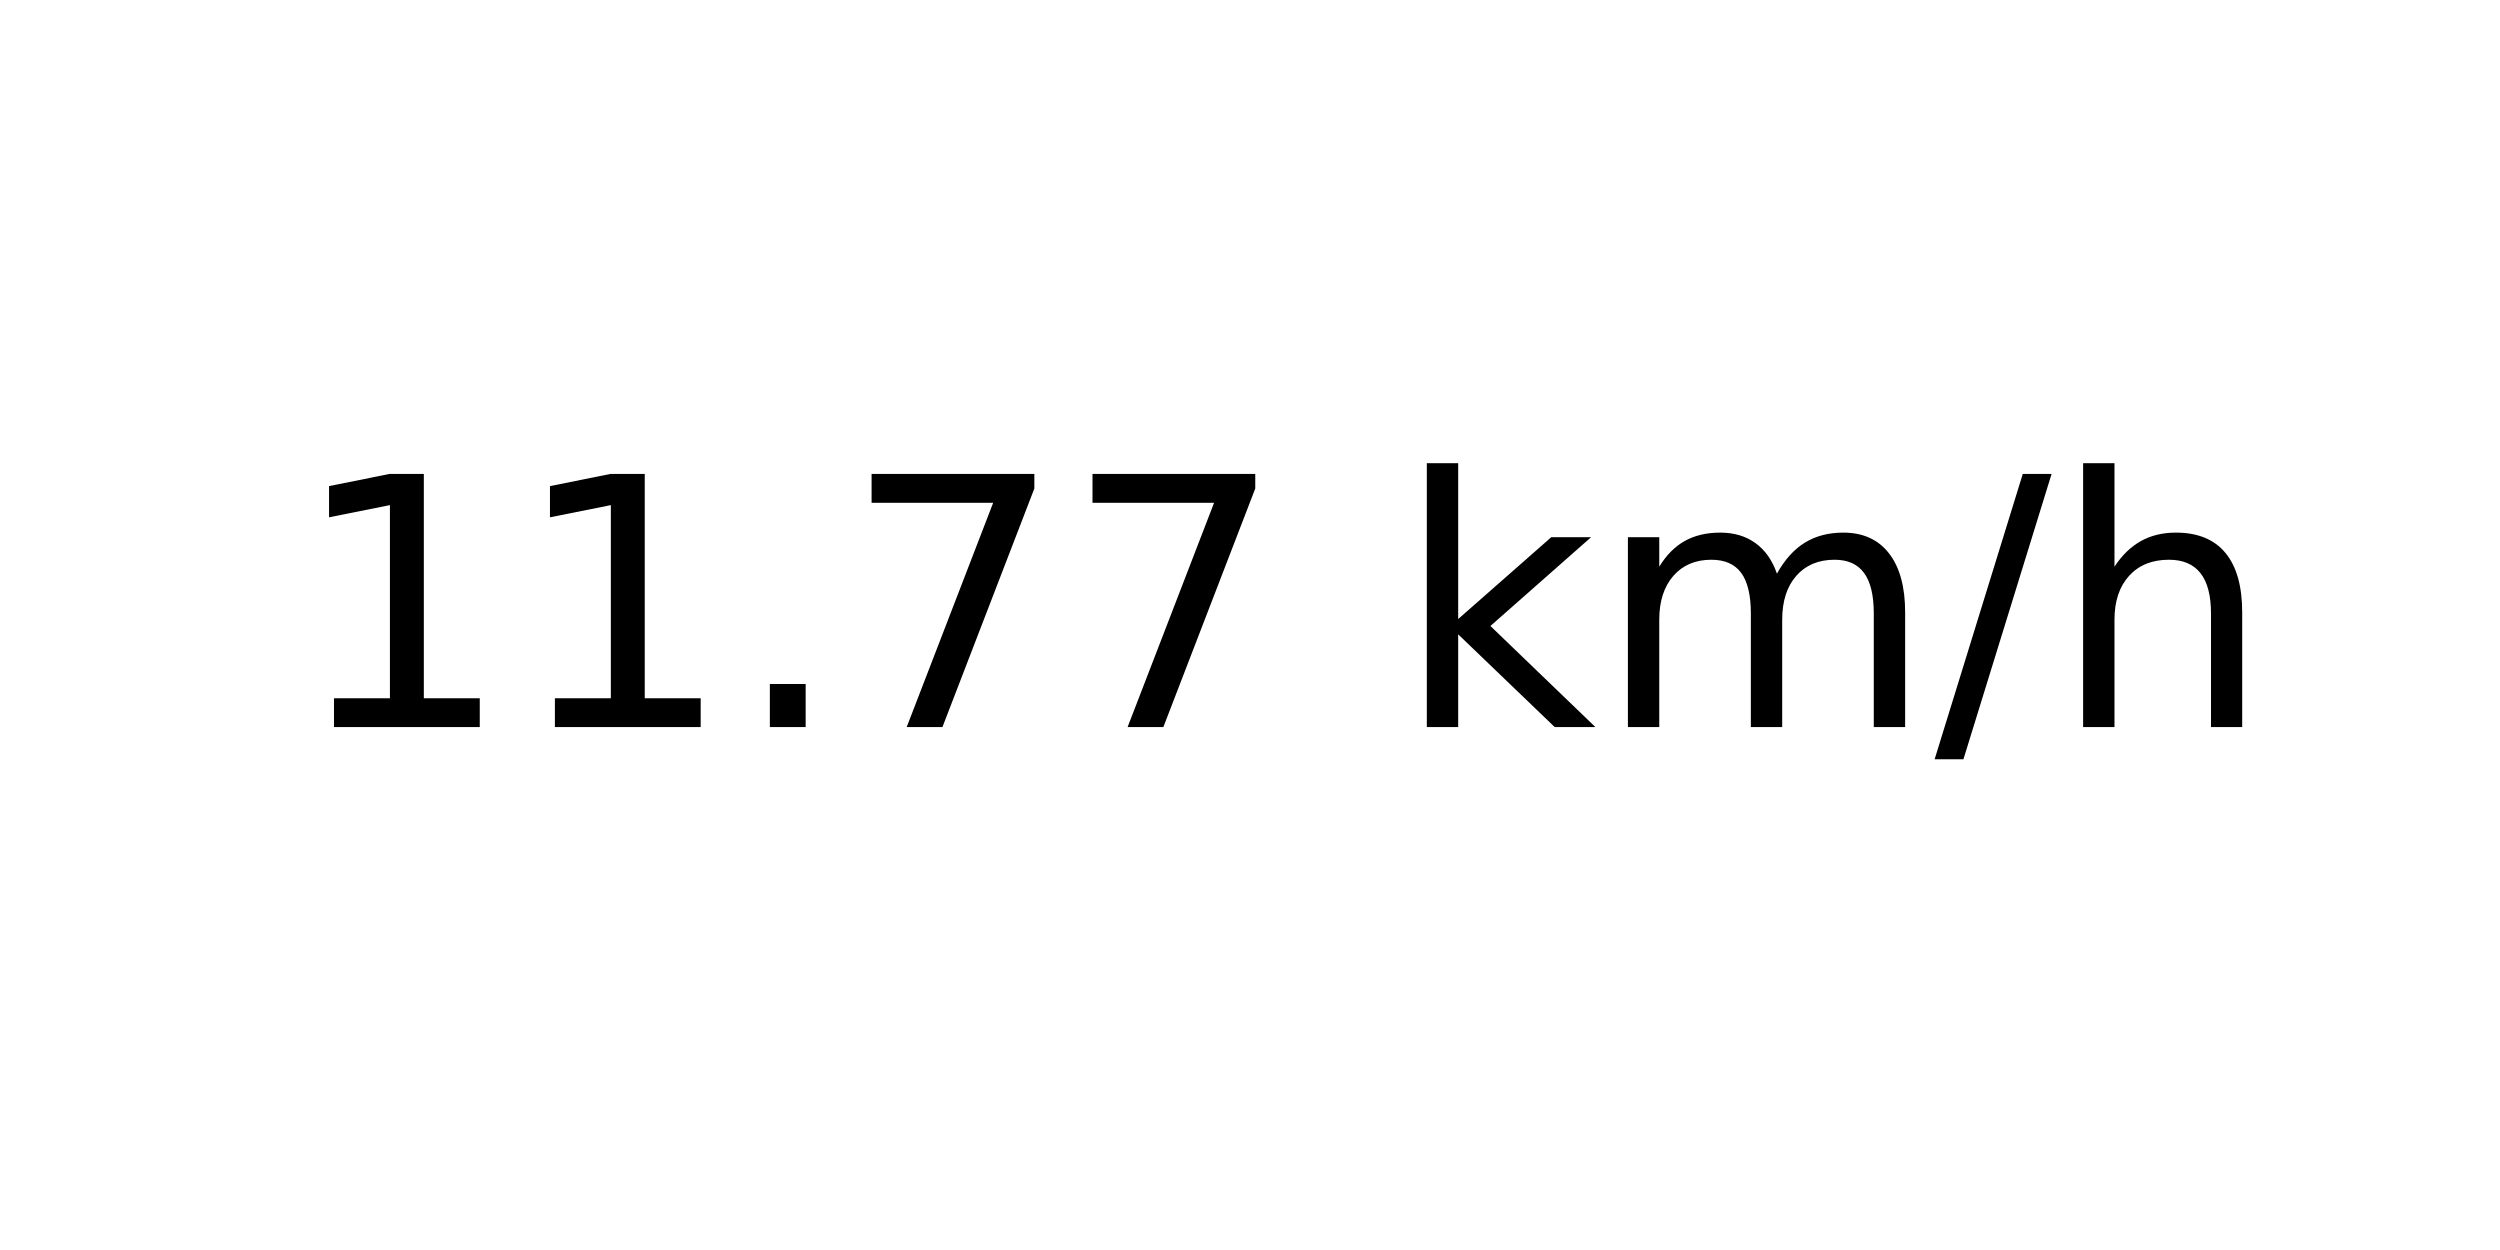
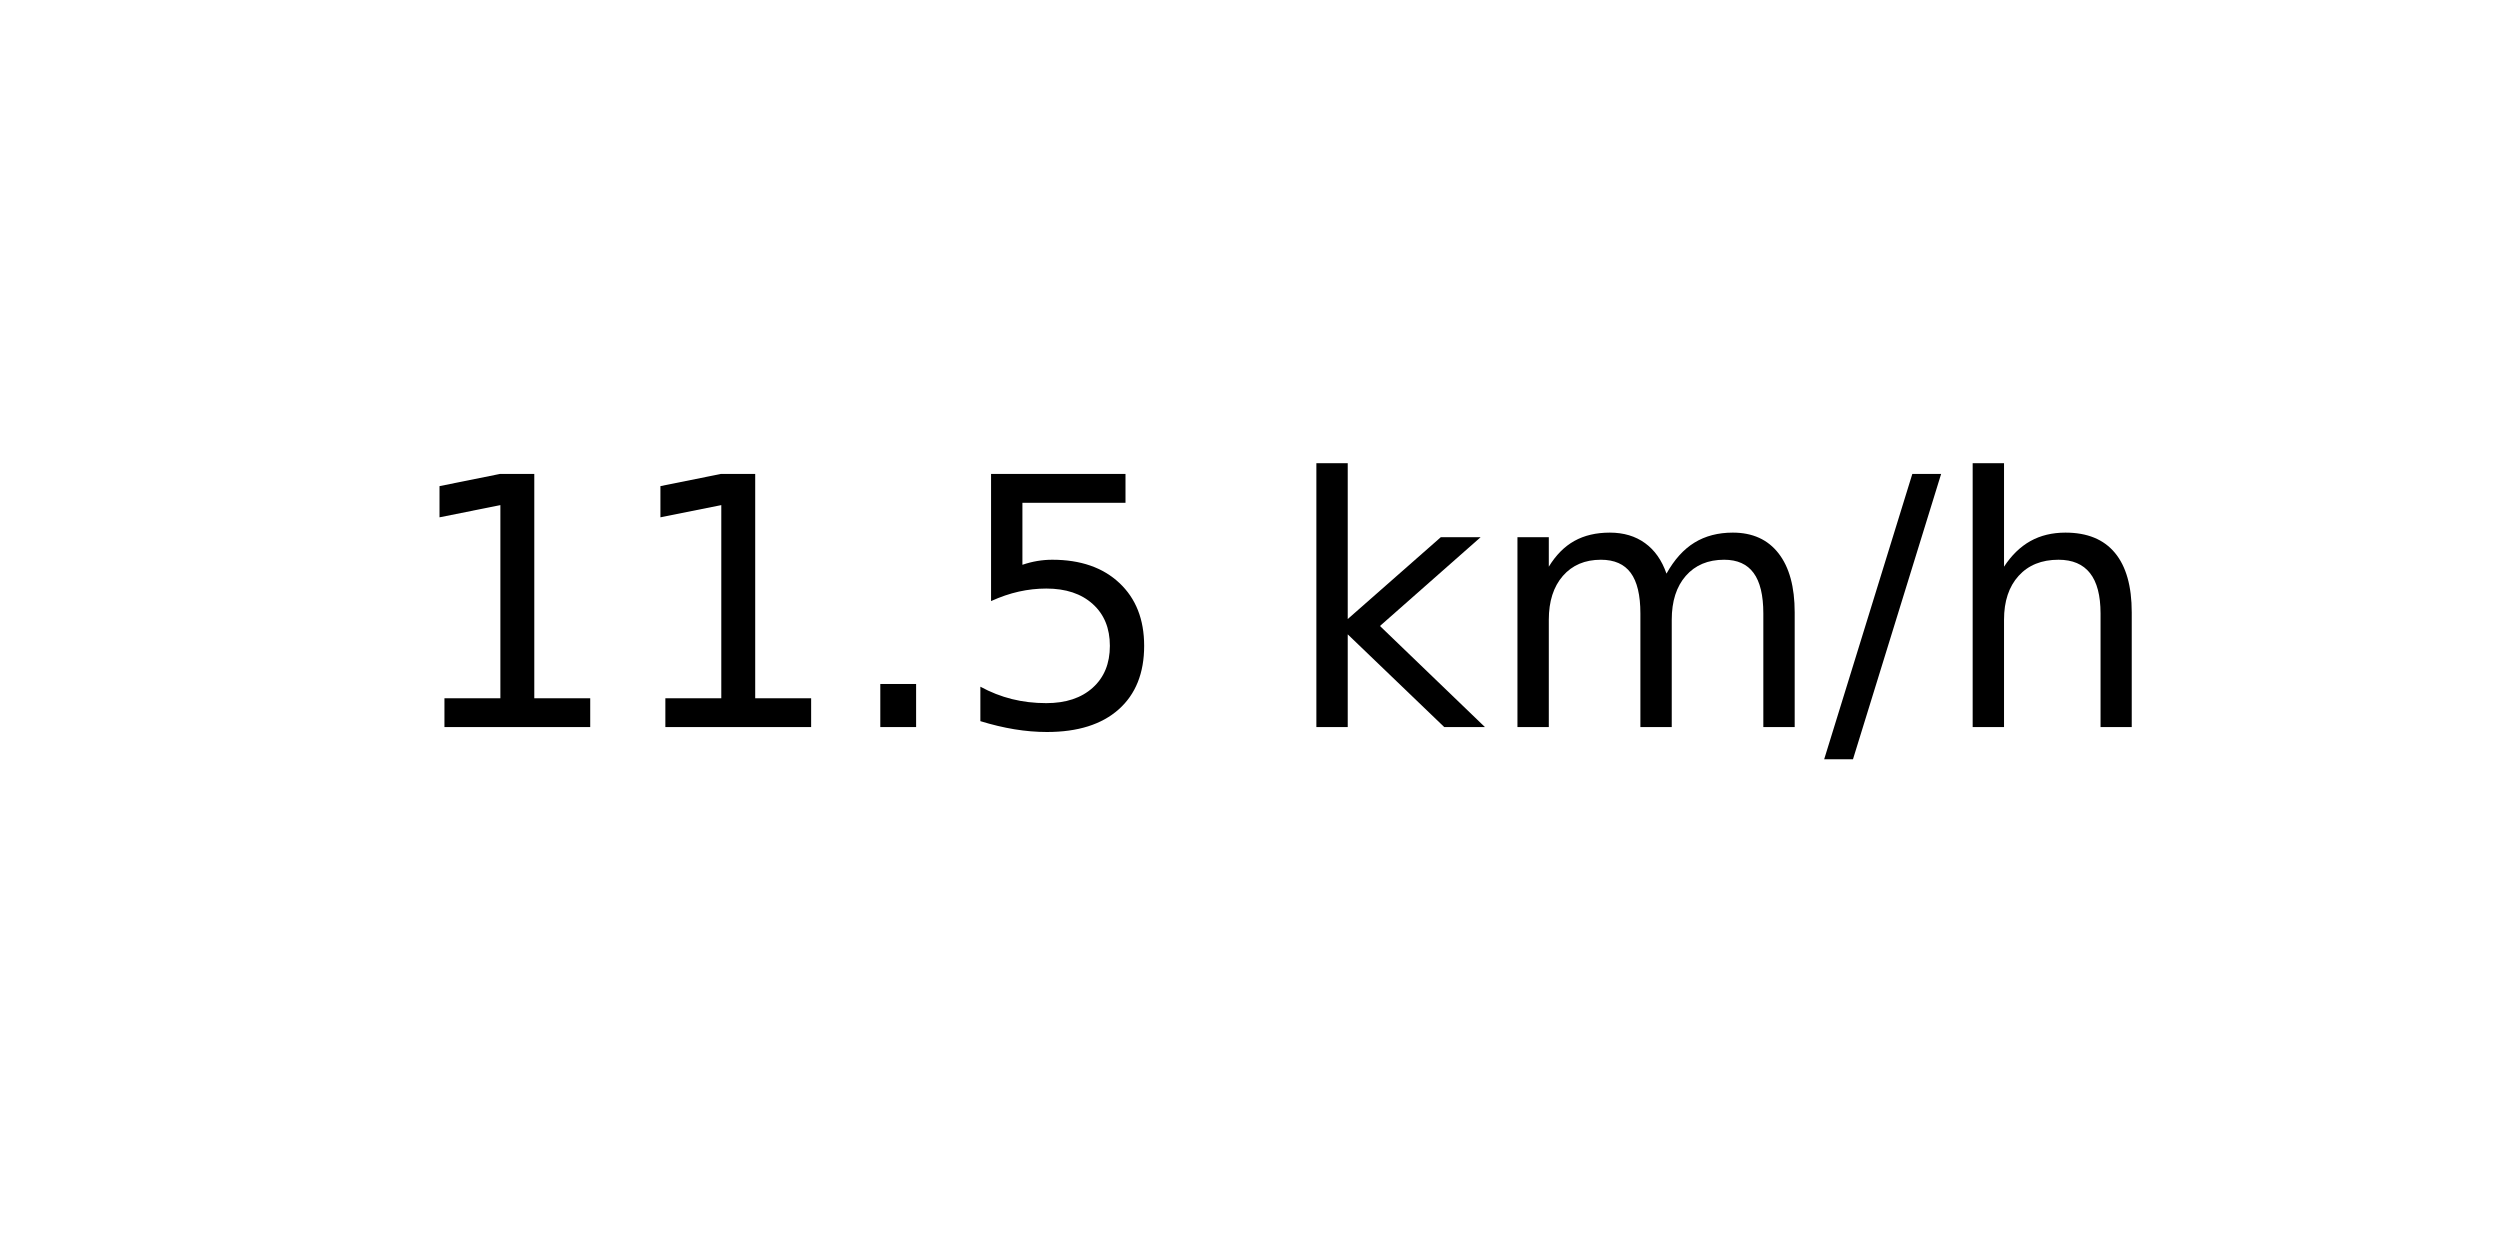
<svg xmlns="http://www.w3.org/2000/svg" xmlns:xlink="http://www.w3.org/1999/xlink" width="72pt" height="36pt" viewBox="0 0 72 36" version="1.1">
  <defs>
    <style type="text/css">*{stroke-linejoin: round; stroke-linecap: butt}</style>
  </defs>
  <g id="figure_1">
    <g id="axes_1">
      <g id="text_1">
-         <g transform="translate(8.378125 20.93937) scale(0.1 -0.1)">
+         <g transform="translate(11.55937 20.93937) scale(0.1 -0.1)">
          <defs>
            <path id="DejaVuSans-31" d="M 794 531  L 1825 531  L 1825 4091  L 703 3866  L 703 4441  L 1819 4666  L 2450 4666  L 2450 531  L 3481 531  L 3481 0  L 794 0  L 794 531  z " transform="scale(0.015625)" />
            <path id="DejaVuSans-2e" d="M 684 794  L 1344 794  L 1344 0  L 684 0  L 684 794  z " transform="scale(0.015625)" />
-             <path id="DejaVuSans-37" d="M 525 4666  L 3525 4666  L 3525 4397  L 1831 0  L 1172 0  L 2766 4134  L 525 4134  L 525 4666  z " transform="scale(0.015625)" />
+             <path id="DejaVuSans-35" d="M 691 4666  L 3169 4666  L 3169 4134  L 1269 4134  L 1269 2991  Q 1406 3038 1543 3061  Q 1681 3084 1819 3084  Q 2600 3084 3056 2656  Q 3513 2228 3513 1497  Q 3513 744 3044 326  Q 2575 -91 1722 -91  Q 1428 -91 1123 -41  Q 819 9 494 109  L 494 744  Q 775 591 1075 516  Q 1375 441 1709 441  Q 2250 441 2565 725  Q 2881 1009 2881 1497  Q 2881 1984 2565 2268  Q 2250 2553 1709 2553  Q 1456 2553 1204 2497  Q 953 2441 691 2322  L 691 4666  z " transform="scale(0.015625)" />
            <path id="DejaVuSans-20" transform="scale(0.015625)" />
            <path id="DejaVuSans-6b" d="M 581 4863  L 1159 4863  L 1159 1991  L 2875 3500  L 3609 3500  L 1753 1863  L 3688 0  L 2938 0  L 1159 1709  L 1159 0  L 581 0  L 581 4863  z " transform="scale(0.015625)" />
            <path id="DejaVuSans-6d" d="M 3328 2828  Q 3544 3216 3844 3400  Q 4144 3584 4550 3584  Q 5097 3584 5394 3201  Q 5691 2819 5691 2113  L 5691 0  L 5113 0  L 5113 2094  Q 5113 2597 4934 2840  Q 4756 3084 4391 3084  Q 3944 3084 3684 2787  Q 3425 2491 3425 1978  L 3425 0  L 2847 0  L 2847 2094  Q 2847 2600 2669 2842  Q 2491 3084 2119 3084  Q 1678 3084 1418 2786  Q 1159 2488 1159 1978  L 1159 0  L 581 0  L 581 3500  L 1159 3500  L 1159 2956  Q 1356 3278 1631 3431  Q 1906 3584 2284 3584  Q 2666 3584 2933 3390  Q 3200 3197 3328 2828  z " transform="scale(0.015625)" />
            <path id="DejaVuSans-2f" d="M 1625 4666  L 2156 4666  L 531 -594  L 0 -594  L 1625 4666  z " transform="scale(0.015625)" />
            <path id="DejaVuSans-68" d="M 3513 2113  L 3513 0  L 2938 0  L 2938 2094  Q 2938 2591 2744 2837  Q 2550 3084 2163 3084  Q 1697 3084 1428 2787  Q 1159 2491 1159 1978  L 1159 0  L 581 0  L 581 4863  L 1159 4863  L 1159 2956  Q 1366 3272 1645 3428  Q 1925 3584 2291 3584  Q 2894 3584 3203 3211  Q 3513 2838 3513 2113  z " transform="scale(0.015625)" />
          </defs>
          <use xlink:href="#DejaVuSans-31" />
          <use xlink:href="#DejaVuSans-31" x="63.623" />
          <use xlink:href="#DejaVuSans-2e" x="127.246" />
-           <use xlink:href="#DejaVuSans-37" x="159.033" />
-           <use xlink:href="#DejaVuSans-37" x="222.656" />
-           <use xlink:href="#DejaVuSans-20" x="286.279" />
-           <use xlink:href="#DejaVuSans-6b" x="318.066" />
-           <use xlink:href="#DejaVuSans-6d" x="375.977" />
-           <use xlink:href="#DejaVuSans-2f" x="473.389" />
-           <use xlink:href="#DejaVuSans-68" x="507.08" />
+           <use xlink:href="#DejaVuSans-35" x="159.033" />
+           <use xlink:href="#DejaVuSans-20" x="222.656" />
+           <use xlink:href="#DejaVuSans-6b" x="254.443" />
+           <use xlink:href="#DejaVuSans-6d" x="312.354" />
+           <use xlink:href="#DejaVuSans-2f" x="409.766" />
+           <use xlink:href="#DejaVuSans-68" x="443.457" />
        </g>
      </g>
    </g>
  </g>
</svg>
